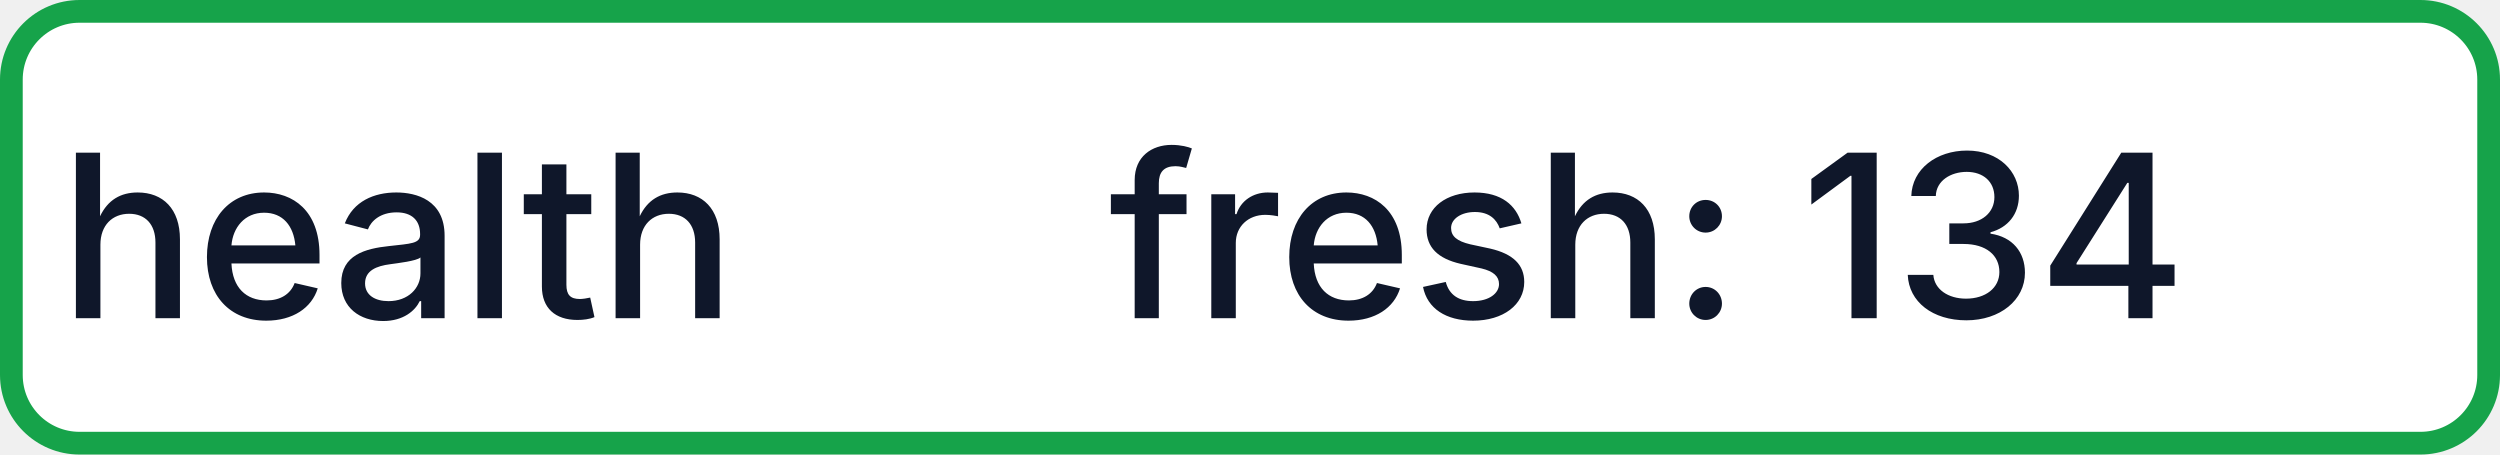
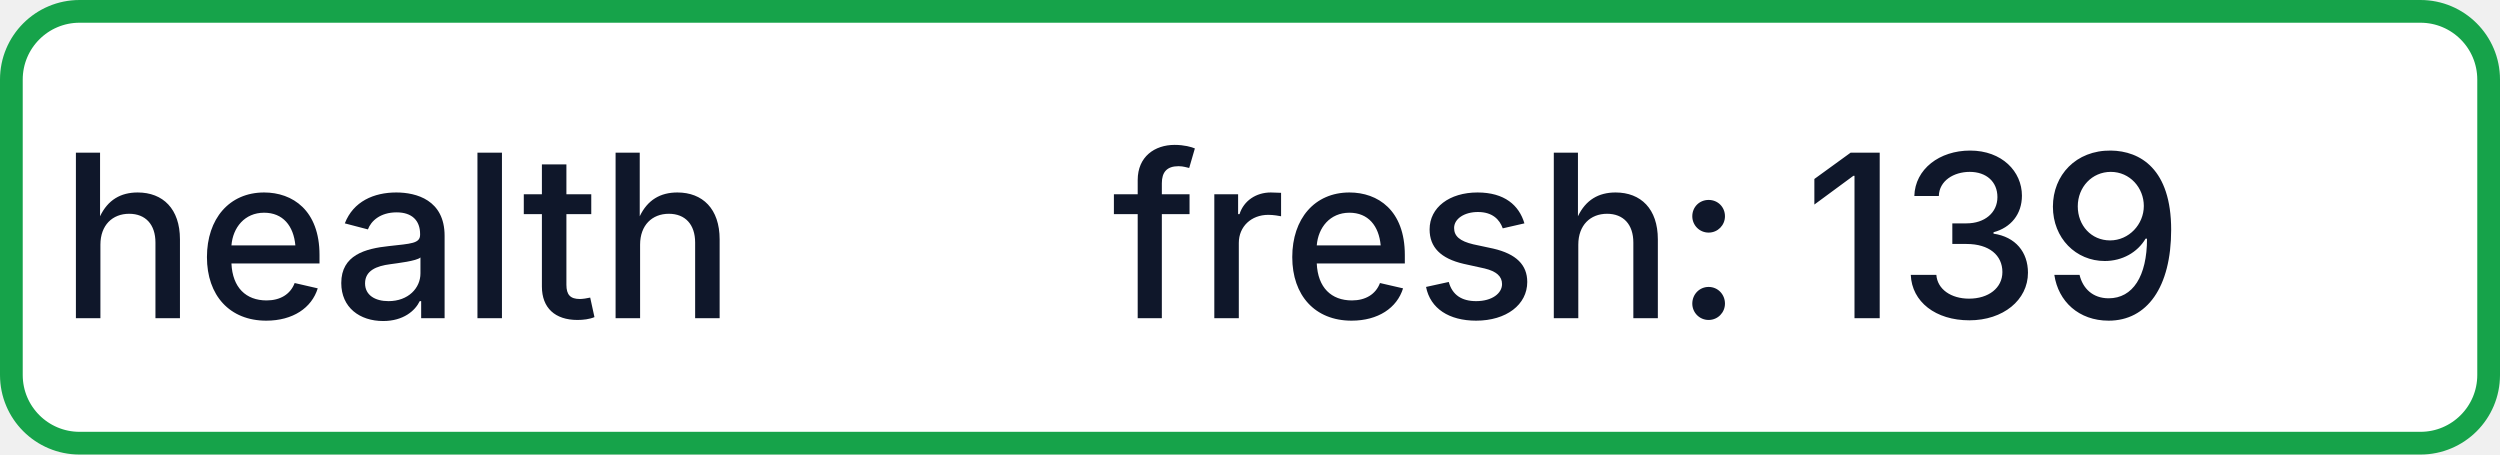
- <svg xmlns="http://www.w3.org/2000/svg" width="110" height="20" role="img" aria-label="health: fresh: 134">
+ <svg xmlns="http://www.w3.org/2000/svg" width="110" height="20" role="img" aria-label="health: fresh: 139">
  <rect x="0.5" y="0.5" width="109" height="19" rx="3" fill="#FFFFFF" stroke="#16A34A" stroke-width="1" />
  <g fill="#0F172A" text-anchor="middle" font-family="-apple-system,BlinkMacSystemFont,Segoe UI,sans-serif" font-size="10" font-weight="500">
    <text x="17.5" y="14">health</text>
-     <text x="72.5" y="14" textLength="68" lengthAdjust="spacingAndGlyphs">fresh: 134</text>
+     <text x="72.5" y="14" textLength="68" lengthAdjust="spacingAndGlyphs">fresh: 139</text>
  </g>
</svg>
